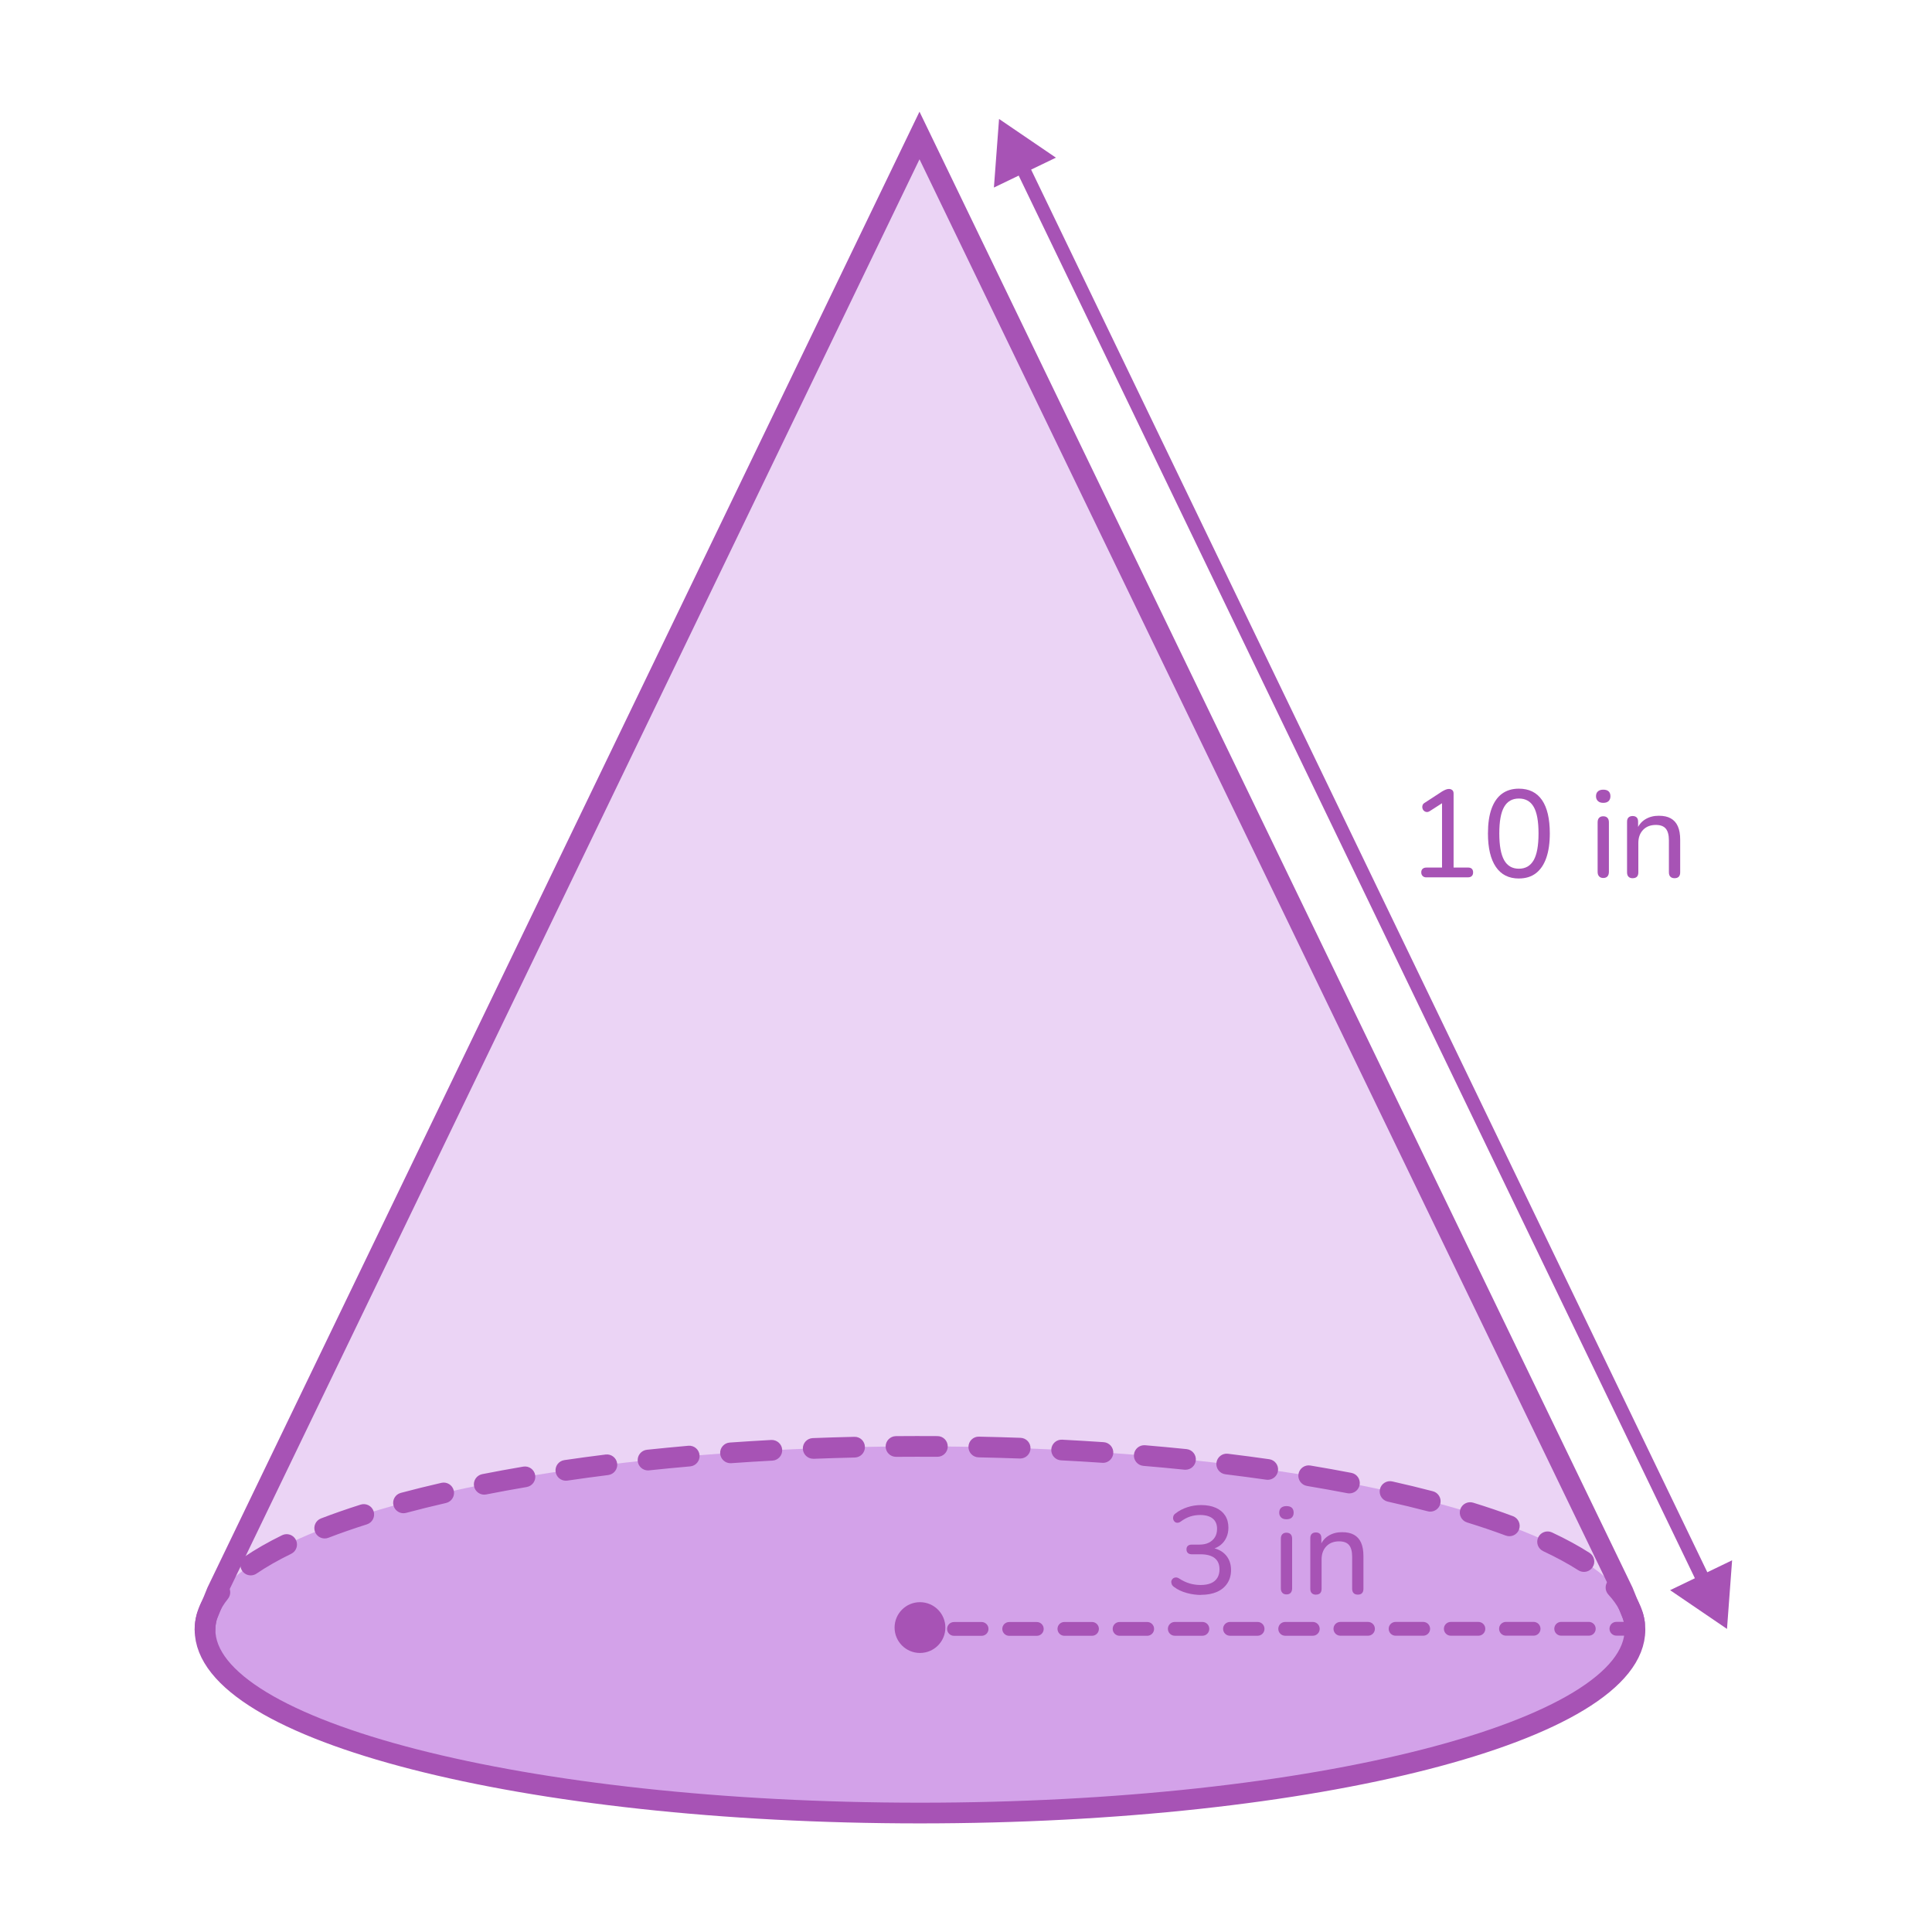
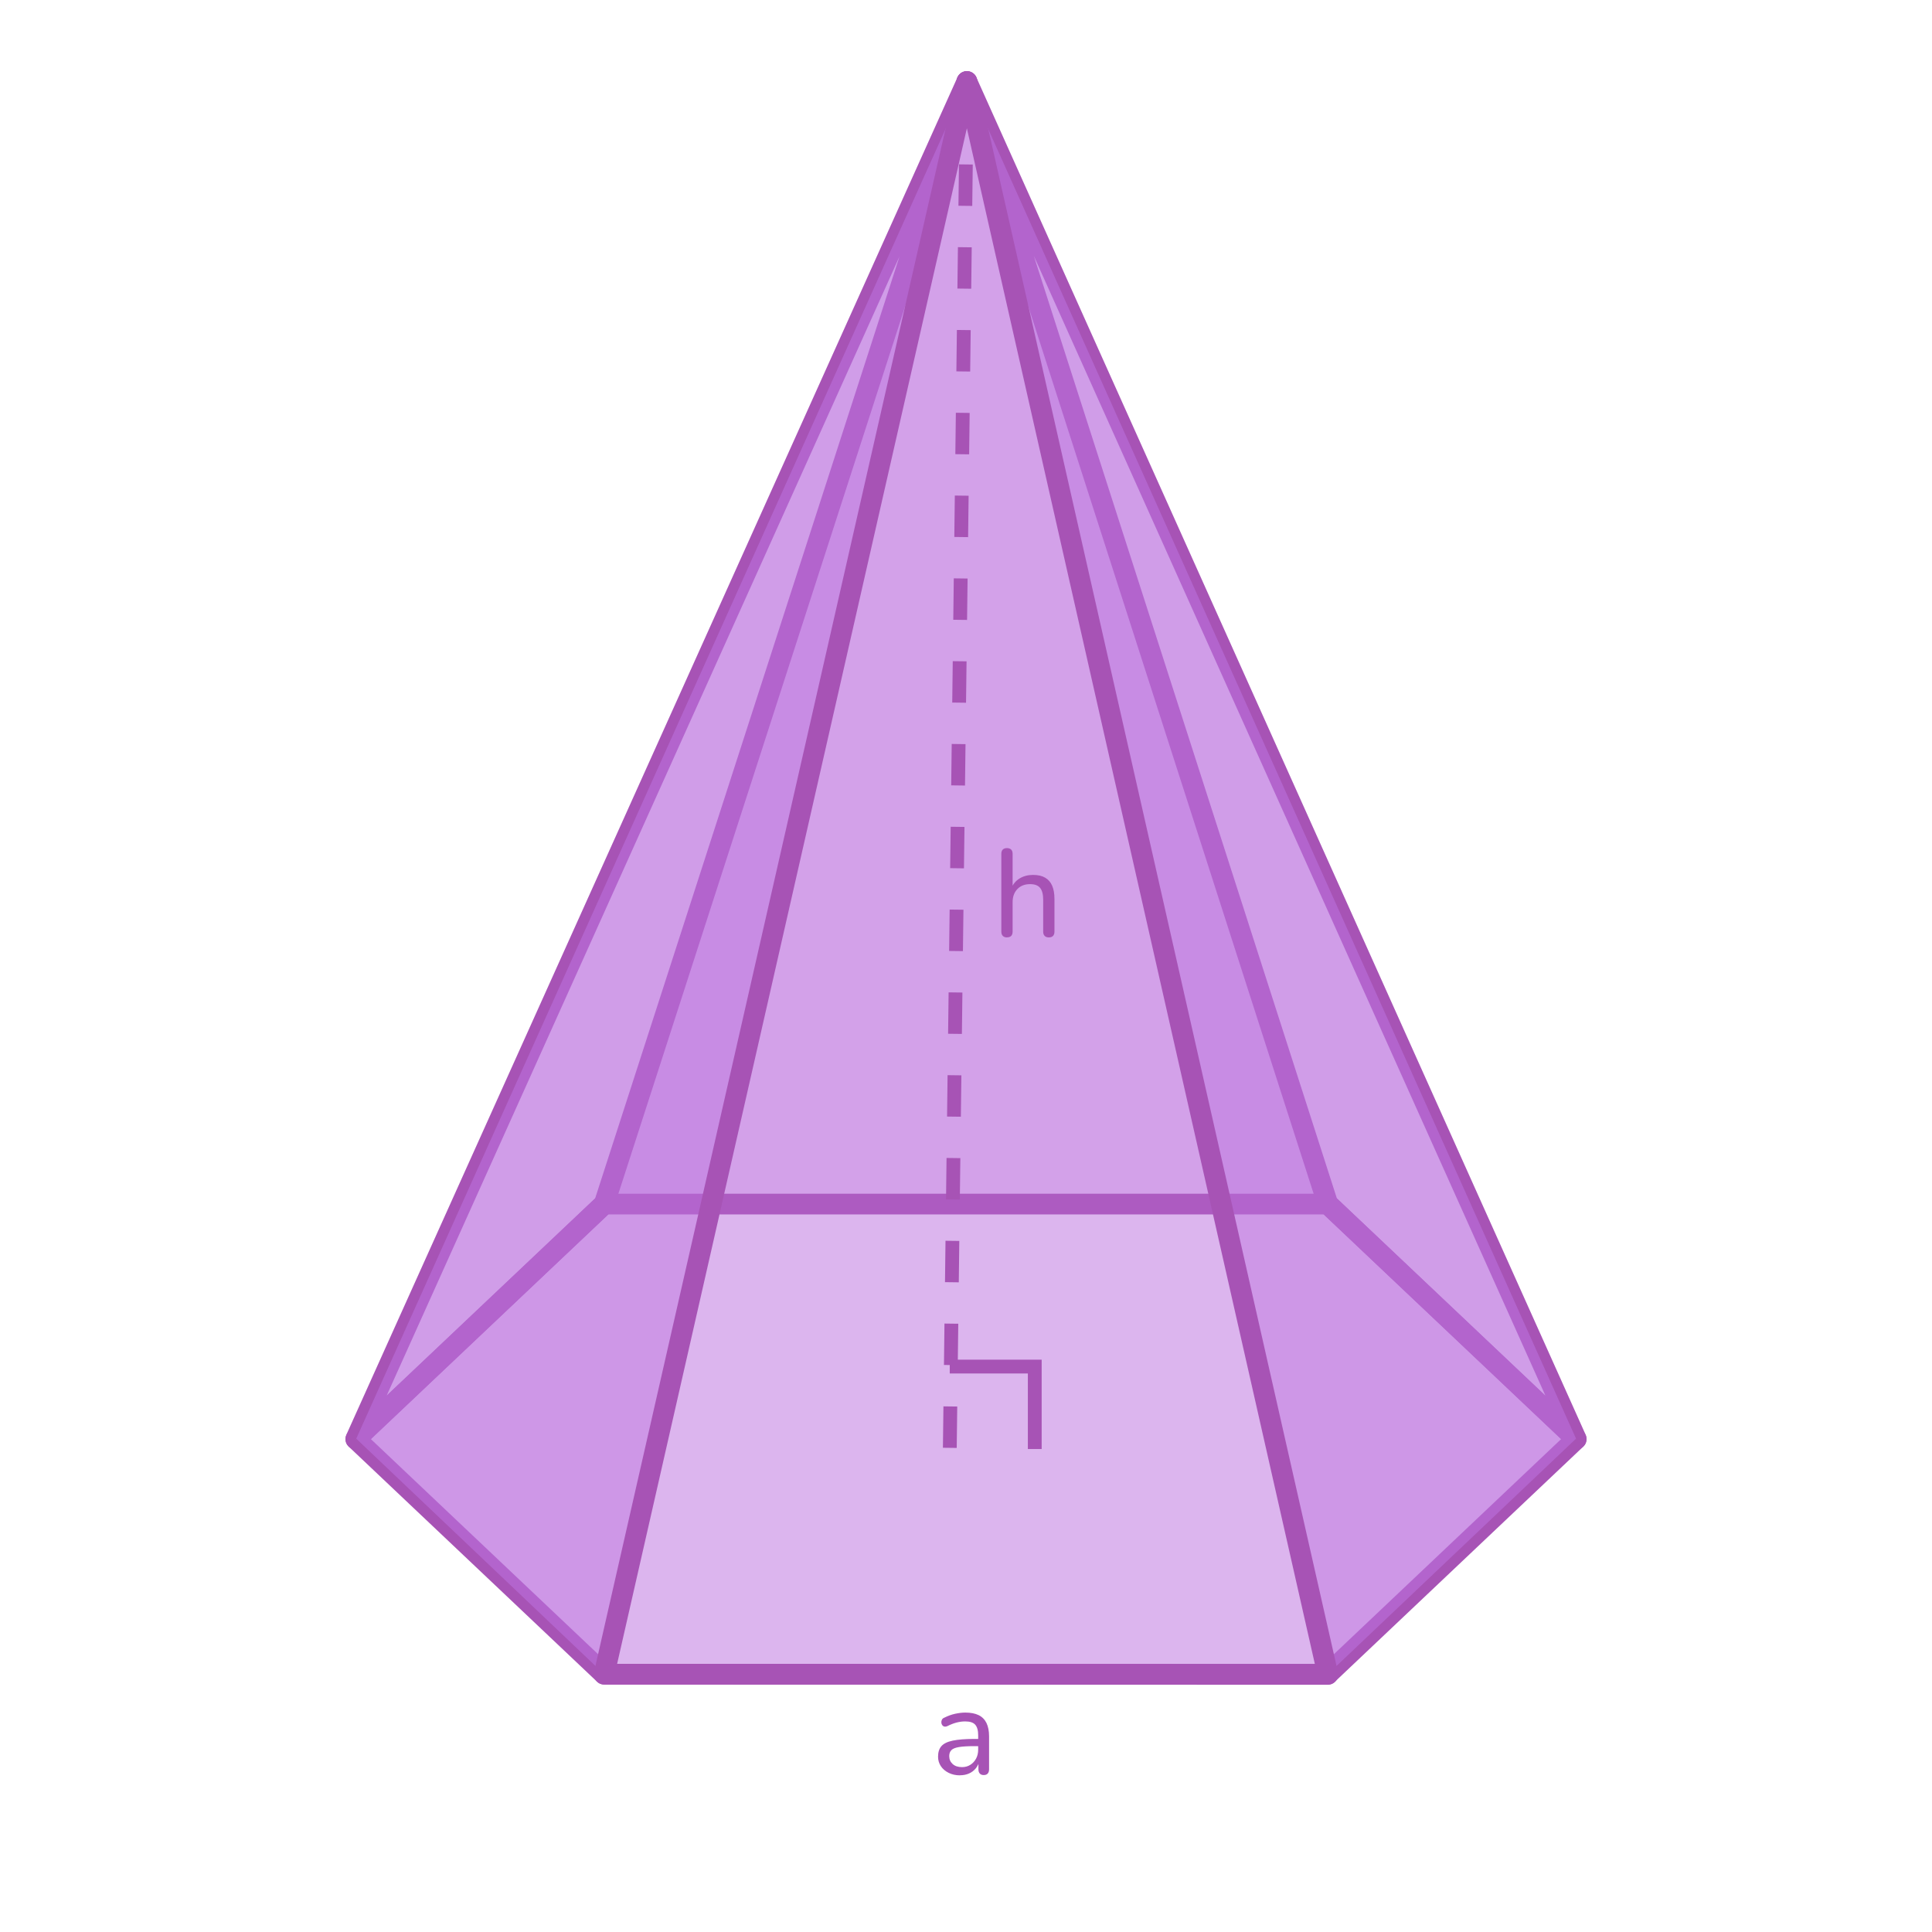
- <svg xmlns="http://www.w3.org/2000/svg" id="ref" width="560" height="560" viewBox="0 0 560 560">
+ <svg xmlns="http://www.w3.org/2000/svg" id="_1" data-name="1" width="560" height="560" viewBox="0 0 560 560">
  <defs>
    <style>
      .cls-1 {
        fill: #a753b5;
      }

      .cls-2 {
+         opacity: .6;
+       }
+ 
+       .cls-2, .cls-3, .cls-4, .cls-5, .cls-6 {
+         fill: #bb70de;
+       }
+ 
+       .cls-7 {
+         stroke-miterlimit: 10;
        stroke-width: 4px;
      }

-       .cls-2, .cls-3 {
+       .cls-7, .cls-8, .cls-9 {
+         stroke: #a753b5;
+       }
+ 
+       .cls-7, .cls-8, .cls-9, .cls-10 {
        fill: none;
-         stroke: #a753b5;
-         stroke-miterlimit: 10;
+       }
+ 
+       .cls-3 {
+         opacity: .5;
+       }
+ 
+       .cls-8, .cls-9 {
+         stroke-linejoin: round;
+         stroke-width: 6px;
+       }
+ 
+       .cls-11 {
+         opacity: .4;
      }

      .cls-4 {
-         opacity: .5;
+         opacity: .2;
      }

-       .cls-4, .cls-5 {
-         fill: #bb70de;
+       .cls-12 {
+         clip-path: url(#clippath);
+       }
+ 
+       .cls-9 {
+         stroke-linecap: round;
+       }
+ 
+       .cls-13 {
+         fill: #f2a4ff;
      }

      .cls-5 {
        opacity: .3;
      }

-       .cls-3 {
-         stroke-linecap: round;
-         stroke-width: 6px;
+       .cls-6 {
+         opacity: .31;
      }
    </style>
+     <clipPath id="clippath">
+       <polygon class="cls-10" points="119.44 -209.73 440.33 -358.27 417.81 -147.14 119.44 -209.73" />
+     </clipPath>
  </defs>
-   <g id="_4" data-name="4">
+   <g class="cls-12">
    <g>
-       <path class="cls-5" d="M473.9,472.38c0,29.35-92.78,53.14-207.24,53.14s-207.23-23.79-207.23-53.14c0-1.28,.18-2.55,.53-3.81l2.92-7.2L266.52,39.27l203.93,422.1,2.92,7.2c.35,1.26,.53,2.53,.53,3.81Z" />
-       <ellipse class="cls-4" cx="266.66" cy="472.38" rx="207.24" ry="53.14" />
-       <path class="cls-1" d="M59.42,475.38c-1.66,0-3-1.34-3-3,0-4.35,1.68-8.63,4.98-12.72,1.04-1.29,2.93-1.49,4.22-.45,1.29,1.04,1.49,2.93,.45,4.22-2.42,3-3.65,6.01-3.65,8.95,0,1.66-1.34,3-3,3Zm414.36-1.81c-1.48,0-2.77-1.1-2.97-2.61-.38-2.89-1.93-5.84-4.62-8.77-1.12-1.22-1.04-3.12,.18-4.24,1.22-1.12,3.12-1.04,4.24,.18,3.54,3.86,5.61,7.92,6.15,12.05,.21,1.64-.94,3.15-2.59,3.36-.13,.02-.26,.03-.39,.03Zm-401.1-16.94c-.96,0-1.9-.46-2.48-1.31-.93-1.37-.58-3.24,.79-4.17,3.09-2.1,6.72-4.17,10.78-6.16,1.49-.73,3.29-.11,4.01,1.38,.73,1.49,.11,3.29-1.38,4.01-3.81,1.86-7.19,3.79-10.04,5.73-.52,.35-1.1,.52-1.68,.52Zm386.43-1.01c-.55,0-1.11-.15-1.62-.47-2.94-1.88-6.37-3.74-10.19-5.54-1.5-.7-2.15-2.49-1.44-3.99,.7-1.5,2.49-2.14,3.99-1.44,4.06,1.9,7.72,3.89,10.88,5.92,1.39,.89,1.8,2.75,.91,4.14-.57,.89-1.54,1.38-2.53,1.38Zm-365-9.69c-1.21,0-2.34-.73-2.8-1.92-.59-1.55,.18-3.28,1.72-3.88,3.57-1.37,7.44-2.72,11.5-4.01,1.58-.5,3.27,.37,3.77,1.95,.5,1.58-.37,3.27-1.95,3.77-3.95,1.25-7.7,2.56-11.16,3.89-.35,.14-.72,.2-1.08,.2Zm343.39-.65c-.35,0-.7-.06-1.05-.19-3.49-1.3-7.26-2.58-11.21-3.8-1.58-.49-2.47-2.17-1.98-3.75,.49-1.58,2.17-2.47,3.75-1.98,4.05,1.25,7.93,2.56,11.53,3.91,1.55,.58,2.34,2.31,1.76,3.86-.45,1.21-1.59,1.95-2.81,1.95Zm-320.54-6.66c-1.33,0-2.54-.88-2.9-2.23-.43-1.6,.52-3.25,2.12-3.67,3.75-1,7.71-1.98,11.76-2.91,1.61-.37,3.22,.64,3.59,2.25s-.64,3.22-2.25,3.59c-3.98,.91-7.87,1.88-11.55,2.86-.26,.07-.52,.1-.78,.1Zm297.62-.47c-.25,0-.51-.03-.76-.1-3.69-.96-7.58-1.91-11.57-2.8-1.62-.36-2.63-1.97-2.27-3.58,.36-1.62,1.97-2.63,3.58-2.27,4.06,.91,8.02,1.87,11.77,2.85,1.6,.42,2.56,2.06,2.14,3.66-.35,1.35-1.57,2.24-2.9,2.24Zm-274.23-4.92c-1.4,0-2.66-.99-2.94-2.42-.32-1.62,.74-3.2,2.36-3.52,3.84-.76,7.84-1.49,11.89-2.18,1.63-.28,3.18,.82,3.46,2.45s-.82,3.18-2.45,3.46c-4,.68-7.95,1.41-11.73,2.15-.2,.04-.39,.06-.58,.06Zm250.8-.35c-.19,0-.38-.02-.57-.06-3.79-.73-7.74-1.44-11.74-2.11-1.63-.27-2.74-1.82-2.47-3.45,.27-1.63,1.82-2.75,3.45-2.47,4.05,.67,8.05,1.39,11.89,2.13,1.63,.31,2.69,1.89,2.38,3.51-.28,1.43-1.53,2.43-2.94,2.43Zm-227.14-3.69c-1.46,0-2.75-1.07-2.96-2.57-.24-1.64,.89-3.16,2.53-3.4,3.9-.57,7.92-1.12,11.96-1.62,1.66-.2,3.14,.96,3.35,2.6,.21,1.64-.96,3.14-2.6,3.35-4,.5-7.98,1.04-11.83,1.61-.15,.02-.29,.03-.44,.03Zm203.46-.26c-.14,0-.28,0-.43-.03-3.86-.55-7.85-1.08-11.84-1.57-1.64-.2-2.82-1.7-2.61-3.34,.2-1.64,1.71-2.82,3.34-2.61,4.04,.49,8.06,1.02,11.96,1.58,1.64,.23,2.78,1.75,2.54,3.39-.21,1.5-1.5,2.58-2.97,2.58Zm-179.64-2.72c-1.52,0-2.82-1.14-2.98-2.69-.17-1.65,1.02-3.12,2.67-3.3,3.92-.41,7.96-.8,12-1.16,1.66-.15,3.11,1.08,3.25,2.73s-1.08,3.11-2.73,3.25c-4.01,.35-8.01,.74-11.9,1.15-.11,.01-.21,.02-.32,.02Zm155.8-.19c-.1,0-.21,0-.31-.02-3.9-.4-7.91-.78-11.9-1.11-1.65-.14-2.88-1.59-2.74-3.24,.14-1.65,1.58-2.87,3.24-2.74,4.03,.34,8.07,.72,12.01,1.12,1.65,.17,2.85,1.64,2.68,3.29-.16,1.54-1.46,2.69-2.98,2.69Zm-131.89-1.9c-1.56,0-2.88-1.21-2.99-2.79-.12-1.65,1.13-3.09,2.78-3.2,3.96-.28,8.01-.53,12.03-.75,1.63-.07,3.07,1.18,3.16,2.83,.09,1.65-1.18,3.07-2.83,3.16-3.99,.21-8,.46-11.93,.74-.07,0-.14,0-.21,0Zm107.96-.12c-.07,0-.14,0-.21,0-3.93-.27-7.94-.51-11.93-.71-1.65-.08-2.93-1.5-2.84-3.15,.09-1.66,1.5-2.93,3.15-2.84,4.02,.21,8.07,.45,12.03,.72,1.65,.11,2.9,1.54,2.79,3.2-.11,1.58-1.43,2.8-2.99,2.8Zm-83.99-1.17c-1.6,0-2.93-1.27-3-2.88-.06-1.66,1.23-3.05,2.88-3.11,3.96-.15,8.01-.28,12.04-.37,1.7-.05,3.03,1.27,3.07,2.93,.04,1.66-1.27,3.03-2.93,3.07-4,.09-8.02,.22-11.95,.37-.04,0-.08,0-.12,0Zm60.01-.07s-.07,0-.11,0c-3.97-.14-8-.26-11.96-.34-1.66-.03-2.97-1.41-2.94-3.06s1.4-3,3.06-2.94c3.99,.08,8.04,.2,12.04,.34,1.66,.06,2.95,1.45,2.89,3.11-.06,1.62-1.39,2.89-3,2.89Zm-36.01-.49c-1.64,0-2.99-1.33-3-2.97-.01-1.66,1.32-3.01,2.97-3.03,4-.03,8.04-.04,12.05-.01,1.66,.01,2.99,1.36,2.98,3.02-.01,1.65-1.35,2.98-3,2.98h-.02c-3.97-.02-7.99-.02-11.96,.01h-.03Z" />
-       <g>
-         <path class="cls-1" d="M413.44,254.31c-.46,0-.82-.13-1.08-.4-.26-.26-.4-.61-.4-1.04,0-.46,.13-.8,.4-1.04,.26-.24,.62-.36,1.08-.36h4.54v-19.76h1.73l-5.26,3.38c-.34,.22-.65,.31-.96,.27-.3-.04-.56-.16-.77-.36-.22-.2-.36-.45-.43-.74-.07-.29-.05-.58,.05-.88,.11-.3,.34-.54,.7-.74l4.97-3.24c.36-.21,.7-.39,1.03-.52,.32-.13,.64-.2,.95-.2,.36,0,.67,.11,.94,.32s.4,.56,.4,1.04v21.42h4.18c.48,0,.85,.12,1.1,.36,.25,.24,.38,.59,.38,1.04s-.12,.81-.38,1.06c-.25,.25-.62,.38-1.1,.38h-12.06Z" />
-         <path class="cls-1" d="M440.26,254.64c-2.93,0-5.15-1.12-6.68-3.37-1.52-2.24-2.29-5.47-2.29-9.67,0-2.86,.34-5.24,1.03-7.16s1.69-3.37,3.02-4.36c1.33-.98,2.97-1.48,4.91-1.48,2.95,0,5.18,1.1,6.7,3.29,1.51,2.2,2.27,5.42,2.27,9.67,0,2.81-.34,5.18-1.03,7.13-.68,1.94-1.69,3.42-3.01,4.43-1.32,1.01-2.96,1.51-4.93,1.51Zm0-2.84c1.92,0,3.35-.83,4.29-2.48,.94-1.66,1.4-4.24,1.4-7.74s-.46-6.07-1.39-7.69c-.92-1.62-2.36-2.43-4.3-2.43s-3.35,.81-4.28,2.43c-.94,1.62-1.4,4.18-1.4,7.69s.47,6.08,1.4,7.74,2.36,2.48,4.28,2.48Z" />
-         <path class="cls-1" d="M464.7,232.71c-.65,0-1.16-.17-1.53-.52-.37-.35-.56-.81-.56-1.39,0-.62,.19-1.1,.56-1.42,.37-.32,.88-.49,1.53-.49,.7,0,1.22,.16,1.57,.49s.52,.8,.52,1.42c0,.58-.17,1.04-.52,1.39s-.87,.52-1.57,.52Zm0,21.78c-.5,0-.9-.16-1.19-.47-.29-.31-.43-.74-.43-1.3v-14.36c0-.58,.14-1.01,.43-1.31,.29-.3,.68-.45,1.19-.45s.94,.15,1.22,.45c.29,.3,.43,.74,.43,1.31v14.36c0,.55-.14,.98-.41,1.3-.28,.31-.69,.47-1.24,.47Z" />
-         <path class="cls-1" d="M473.23,254.56c-.5,0-.9-.14-1.19-.43-.29-.29-.43-.71-.43-1.26v-14.69c0-.55,.14-.97,.43-1.24s.68-.41,1.19-.41,.89,.14,1.17,.41c.28,.28,.41,.69,.41,1.24v2.95l-.4-.54c.5-1.37,1.33-2.4,2.47-3.1s2.44-1.04,3.91-1.04,2.58,.25,3.49,.76,1.6,1.27,2.05,2.3c.46,1.03,.68,2.34,.68,3.92v9.43c0,.55-.14,.97-.41,1.26-.28,.29-.68,.43-1.21,.43s-.94-.14-1.22-.43c-.29-.29-.43-.71-.43-1.26v-9.25c0-1.56-.3-2.7-.9-3.42-.6-.72-1.56-1.08-2.88-1.08-1.54,0-2.77,.47-3.69,1.42-.92,.95-1.39,2.23-1.39,3.83v8.5c0,1.13-.55,1.69-1.66,1.69Z" />
+       <g class="cls-11">
+         <polygon class="cls-13" points="157.73 18.22 155.12 18.42 452.42 -327.25 453.5 -325.67 157.73 18.22" />
      </g>
-       <path class="cls-1" d="M276.52,474.15c-1.1,0-2-.89-2-2s.89-2,2-2h8s0,0,0,0c1.1,0,2,.89,2,2s-.89,2-2,2h-8s0,0,0,0Zm16,0c-1.1,0-2-.89-2-2,0-1.11,.89-2,2-2h8s0,0,0,0c1.1,0,2,.89,2,2s-.89,2-2,2h-8s0,0,0,0Zm16-.01c-1.1,0-2-.89-2-2s.89-2,2-2h8s0,0,0,0c1.1,0,2,.89,2,2s-.89,2-2,2h-8s0,0,0,0Zm16,0c-1.1,0-2-.89-2-2s.89-2,2-2h8s0,0,0,0c1.1,0,2,.89,2,2s-.89,2-2,2h-8s0,0,0,0Zm16-.01c-1.1,0-2-.89-2-2s.89-2,2-2h8s0,0,0,0c1.1,0,2,.89,2,2s-.89,2-2,2h-8s0,0,0,0Zm16,0c-1.1,0-2-.89-2-2s.89-2,2-2h8s0,0,0,0c1.1,0,2,.89,2,2s-.89,2-2,2h-8s0,0,0,0Zm16,0c-1.1,0-2-.89-2-2s.89-2,2-2h8s0,0,0,0c1.1,0,2,.89,2,2s-.89,2-2,2h-8s0,0,0,0Zm16-.01c-1.1,0-2-.89-2-2s.89-2,2-2h8s0,0,0,0c1.1,0,2,.89,2,2s-.89,2-2,2h-8s0,0,0,0Zm16,0c-1.1,0-2-.89-2-2s.89-2,2-2h8s0,0,0,0c1.1,0,2,.89,2,2s-.89,2-2,2h-8s0,0,0,0Zm16,0c-1.1,0-2-.89-2-2,0-1.11,.89-2,2-2h8s0,0,0,0c1.1,0,2,.89,2,2,0,1.11-.89,2-2,2h-8s0,0,0,0Zm16-.01c-1.1,0-2-.89-2-2s.89-2,2-2h8s0,0,0,0c1.1,0,2,.89,2,2s-.89,2-2,2h-8s0,0,0,0Zm16,0c-1.1,0-2-.89-2-2s.89-2,2-2h8s0,0,0,0c1.1,0,2,.89,2,2s-.89,2-2,2h-8s0,0,0,0Zm16-.01c-1.1,0-2-.89-2-2s.89-2,2-2h5.38s0,0,0,0c1.1,0,2,.89,2,2s-.89,2-2,2h-5.38s0,0,0,0Z" />
-       <path class="cls-3" d="M473.9,472.38c0,29.35-92.78,53.14-207.24,53.14s-207.23-23.79-207.23-53.14c0-1.28,.18-2.55,.53-3.81l2.92-7.2L266.52,39.27l203.93,422.1,2.92,7.2c.35,1.26,.53,2.53,.53,3.81Z" />
+       <g class="cls-11">
+         <polygon class="cls-13" points="157.73 57.85 155.12 58.04 452.42 -287.63 453.5 -286.05 157.73 57.85" />
+       </g>
+       <g class="cls-11">
+         <polygon class="cls-13" points="157.73 97.04 155.12 97.24 452.42 -248.43 453.5 -246.85 157.73 97.04" />
+       </g>
+       <g class="cls-11">
+         <polygon class="cls-13" points="157.73 136.24 155.12 136.43 452.42 -209.24 453.5 -207.66 157.73 136.24" />
+       </g>
    </g>
-     <g>
-       <line class="cls-2" x1="295.81" y1="47.41" x2="494.34" y2="459.22" />
-       <polygon class="cls-1" points="288.09 54.36 289.58 34.48 306.06 45.7 288.09 54.36" />
-       <polygon class="cls-1" points="484.09 460.92 500.58 472.15 502.06 452.26 484.09 460.92" />
-     </g>
-     <circle class="cls-1" cx="266.66" cy="471.76" r="7.36" />
  </g>
  <g>
-     <path class="cls-1" d="M348.12,462.3c-1.39,0-2.78-.19-4.18-.58-1.39-.38-2.6-.96-3.64-1.73-.34-.24-.56-.52-.68-.83-.12-.31-.15-.61-.09-.88,.06-.28,.2-.51,.41-.7s.48-.31,.79-.34c.31-.04,.65,.05,1.01,.27,1.03,.67,2.06,1.16,3.08,1.46,1.02,.3,2.08,.45,3.19,.45,1.17,0,2.17-.17,2.99-.52,.82-.35,1.43-.86,1.85-1.55,.42-.68,.63-1.51,.63-2.47,0-1.44-.47-2.53-1.4-3.26-.94-.73-2.3-1.1-4.1-1.1h-2.52c-.5,0-.89-.13-1.15-.38-.26-.25-.4-.59-.4-1.03,0-.46,.13-.8,.4-1.04,.26-.24,.65-.36,1.15-.36h2.23c1.06,0,1.96-.19,2.7-.56,.74-.37,1.33-.89,1.75-1.57,.42-.67,.63-1.49,.63-2.45,0-1.3-.42-2.29-1.26-2.97-.84-.68-2.05-1.03-3.64-1.03-1.03,0-2,.15-2.92,.45-.91,.3-1.84,.8-2.77,1.49-.31,.22-.62,.32-.94,.31-.31-.01-.57-.11-.77-.31-.21-.19-.34-.43-.41-.7-.07-.28-.06-.57,.04-.88,.09-.31,.31-.59,.65-.83,.98-.77,2.12-1.36,3.4-1.78,1.28-.42,2.61-.63,3.98-.63,1.66,0,3.08,.26,4.27,.79,1.19,.53,2.09,1.28,2.72,2.25,.62,.97,.94,2.14,.94,3.51,0,1.03-.19,1.97-.58,2.83-.38,.85-.93,1.57-1.64,2.16-.71,.59-1.57,1-2.57,1.24v-.4c1.75,.31,3.11,1.04,4.09,2.18,.97,1.14,1.46,2.56,1.46,4.27,0,1.46-.35,2.74-1.06,3.83-.71,1.09-1.71,1.93-3.01,2.5s-2.83,.86-4.61,.86Z" />
-     <path class="cls-1" d="M372.88,440.37c-.65,0-1.16-.17-1.53-.52-.37-.35-.56-.81-.56-1.39,0-.62,.19-1.1,.56-1.42s.88-.49,1.53-.49c.7,0,1.22,.16,1.57,.49s.52,.8,.52,1.42c0,.58-.17,1.04-.52,1.39-.35,.35-.87,.52-1.57,.52Zm0,21.78c-.5,0-.9-.16-1.19-.47s-.43-.74-.43-1.3v-14.36c0-.58,.14-1.01,.43-1.31,.29-.3,.68-.45,1.19-.45s.94,.15,1.22,.45c.29,.3,.43,.74,.43,1.31v14.36c0,.55-.14,.98-.41,1.3-.28,.31-.69,.47-1.24,.47Z" />
-     <path class="cls-1" d="M381.42,462.22c-.5,0-.9-.14-1.19-.43s-.43-.71-.43-1.26v-14.69c0-.55,.14-.97,.43-1.24,.29-.28,.68-.41,1.19-.41s.89,.14,1.17,.41c.28,.28,.41,.69,.41,1.24v2.95l-.4-.54c.5-1.37,1.33-2.4,2.47-3.1s2.44-1.04,3.91-1.04,2.58,.25,3.49,.76,1.6,1.27,2.05,2.3c.46,1.03,.68,2.34,.68,3.92v9.43c0,.55-.14,.97-.41,1.26-.28,.29-.68,.43-1.21,.43s-.94-.14-1.22-.43-.43-.71-.43-1.26v-9.25c0-1.56-.3-2.7-.9-3.42-.6-.72-1.56-1.08-2.88-1.08-1.54,0-2.77,.47-3.69,1.42-.92,.95-1.39,2.23-1.39,3.83v8.5c0,1.13-.55,1.69-1.66,1.69Z" />
+     <polygon class="cls-3" points="175.12 349.01 280.26 23.63 384.88 349.01 175.12 349.01" />
+     <polygon class="cls-6" points="456.84 417.14 456.82 417.17 384.88 485.27 175.12 485.27 103.18 417.17 103.16 417.14 103.18 417.11 175.12 349.01 384.88 349.01 456.82 417.11 456.84 417.14" />
+     <polygon class="cls-9" points="456.84 417.14 456.82 417.17 384.88 485.27 175.12 485.27 103.18 417.17 103.16 417.14 103.18 417.11 175.12 349.01 384.88 349.01 456.82 417.11 456.84 417.14" />
+     <polygon class="cls-4" points="103.12 417.11 280.26 23.63 175.12 349.01 103.12 417.11" />
+     <polygon class="cls-9" points="103.12 417.11 280.26 23.63 175.12 349.01 103.12 417.11" />
+     <polygon class="cls-4" points="456.88 417.11 280.26 23.63 384.88 349.01 456.88 417.11" />
+     <polygon class="cls-9" points="456.88 417.11 280.26 23.63 384.88 349.01 456.88 417.11" />
+     <polygon class="cls-2" points="280.26 23.63 175.12 485.27 103.26 417 280.26 23.63" />
+     <polygon class="cls-13" points="103.16 417.14 103.18 417.17 103.12 417.17 103.16 417.14" />
+     <polygon class="cls-13" points="456.88 417.17 456.82 417.17 456.84 417.14 456.88 417.17" />
+     <polygon class="cls-13" points="103.12 417.11 103.18 417.11 103.16 417.14 103.12 417.11" />
+     <polygon class="cls-13" points="456.88 417.11 456.84 417.14 456.82 417.11 456.88 417.11" />
+     <polygon class="cls-2" points="280.26 23.63 384.88 485.27 456.82 417 280.26 23.63" />
+     <path class="cls-1" d="M278.24,514.59c-1.2,0-2.29-.24-3.26-.72-.97-.48-1.73-1.13-2.27-1.94-.54-.82-.81-1.73-.81-2.74,0-1.3,.32-2.32,.97-3.06,.65-.74,1.74-1.28,3.28-1.6,1.54-.32,3.6-.49,6.19-.49h1.69v2.09h-1.62c-1.85,0-3.31,.08-4.37,.25-1.07,.17-1.82,.46-2.25,.88-.43,.42-.65,1-.65,1.75,0,.94,.33,1.7,.99,2.3,.66,.6,1.57,.9,2.72,.9,.91,0,1.71-.22,2.41-.67,.7-.44,1.25-1.04,1.66-1.8,.41-.76,.61-1.63,.61-2.61v-4.14c0-1.42-.29-2.44-.86-3.08s-1.55-.95-2.92-.95c-.79,0-1.61,.11-2.45,.32-.84,.22-1.72,.55-2.63,1.01-.36,.17-.67,.22-.94,.16-.26-.06-.47-.2-.63-.43-.16-.23-.24-.48-.25-.76-.01-.28,.05-.55,.18-.81s.37-.46,.7-.58c1.06-.53,2.11-.91,3.15-1.13s2.02-.34,2.93-.34c1.56,0,2.84,.25,3.85,.74,1.01,.49,1.76,1.25,2.27,2.27,.5,1.02,.76,2.32,.76,3.91v9.5c0,.55-.13,.97-.4,1.26-.26,.29-.65,.43-1.15,.43s-.86-.14-1.13-.43c-.28-.29-.41-.71-.41-1.26v-2.56h.32c-.19,.89-.55,1.66-1.08,2.3-.53,.65-1.18,1.15-1.96,1.49-.78,.35-1.66,.52-2.65,.52Z" />
+     <polygon class="cls-5" points="280.26 23.63 175.12 485.27 384.88 485.34 280.26 23.63" />
+     <polyline class="cls-7" points="275.29 396.11 299.93 396.11 299.93 420.01" />
+     <polygon class="cls-8" points="280.26 23.63 175.12 485.27 384.88 485.34 280.26 23.63" />
+     <path class="cls-1" d="M277.31,419.69l-4-.05,.15-12,4,.05-.15,12Zm.3-24l-4-.05,.15-12,4,.05-.15,12Zm.3-24l-4-.05,.15-12,4,.05-.15,12Zm.3-24l-4-.05,.15-12,4,.05-.15,12Zm.3-24l-4-.05,.15-12,4,.05-.15,12Zm.3-24l-4-.05,.15-12,4,.05-.15,12Zm.3-24l-4-.05,.15-12,4,.05-.15,12Zm.3-24l-4-.05,.15-12,4,.05-.15,12Zm.3-24l-4-.05,.15-12,4,.05-.15,12Zm.3-24l-4-.05,.15-12,4,.05-.15,12Zm.3-24l-4-.05,.15-12,4,.05-.15,12Zm.3-24l-4-.05,.15-12,4,.05-.15,12Zm.3-24l-4-.05,.15-12,4,.05-.15,12Zm.3-24l-4-.05,.15-12,4,.05-.15,12Zm.3-24l-4-.05,.15-12,4,.05-.15,12Zm.3-24l-4-.05,.15-12,4,.05-.15,12Zm.3-24l-4-.05,.15-12,4,.05-.15,12Z" />
+     <path class="cls-1" d="M291.86,271.71c-.5,0-.9-.14-1.19-.43-.29-.29-.43-.71-.43-1.26v-22.54c0-.55,.14-.96,.43-1.24,.29-.28,.68-.41,1.19-.41s.94,.14,1.22,.41c.29,.28,.43,.69,.43,1.24v10.26h-.47c.5-1.37,1.33-2.4,2.47-3.1,1.14-.7,2.44-1.04,3.91-1.04s2.58,.26,3.49,.78,1.6,1.29,2.05,2.32c.46,1.03,.68,2.33,.68,3.89v9.43c0,.55-.14,.97-.41,1.26-.28,.29-.68,.43-1.21,.43s-.94-.14-1.22-.43c-.29-.29-.43-.71-.43-1.26v-9.25c0-1.56-.3-2.7-.9-3.42-.6-.72-1.56-1.08-2.88-1.08-1.54,0-2.77,.47-3.69,1.42-.92,.95-1.39,2.22-1.39,3.83v8.49c0,1.13-.55,1.69-1.66,1.69Z" />
  </g>
</svg>
